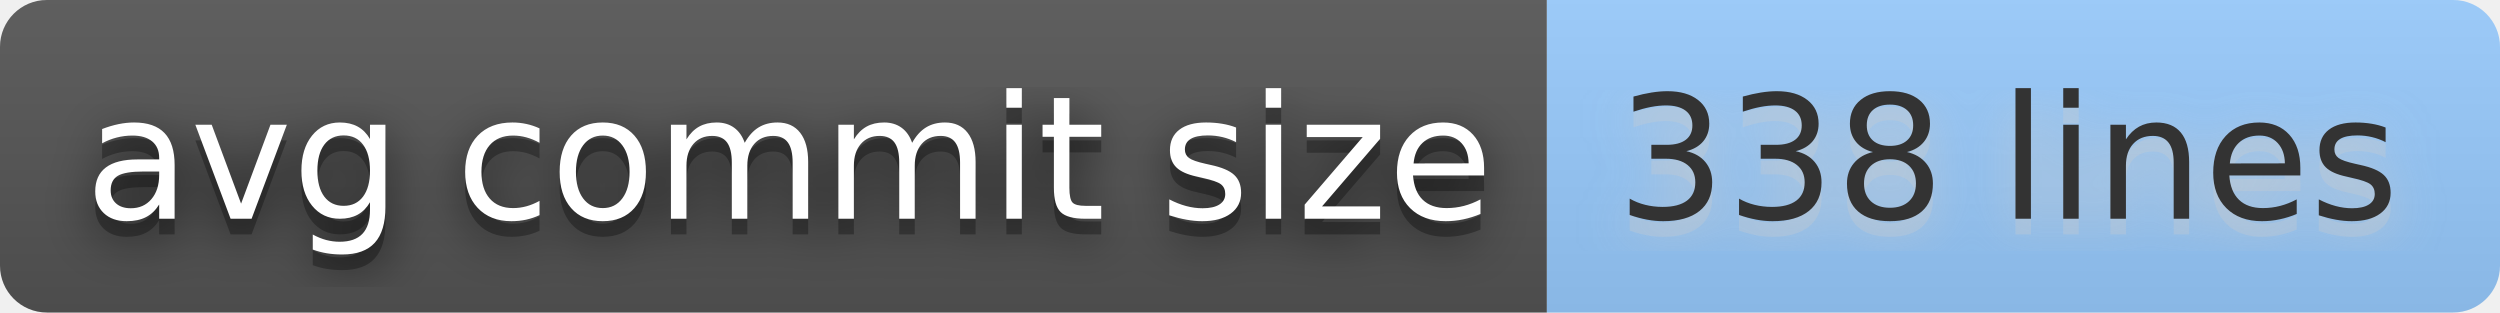
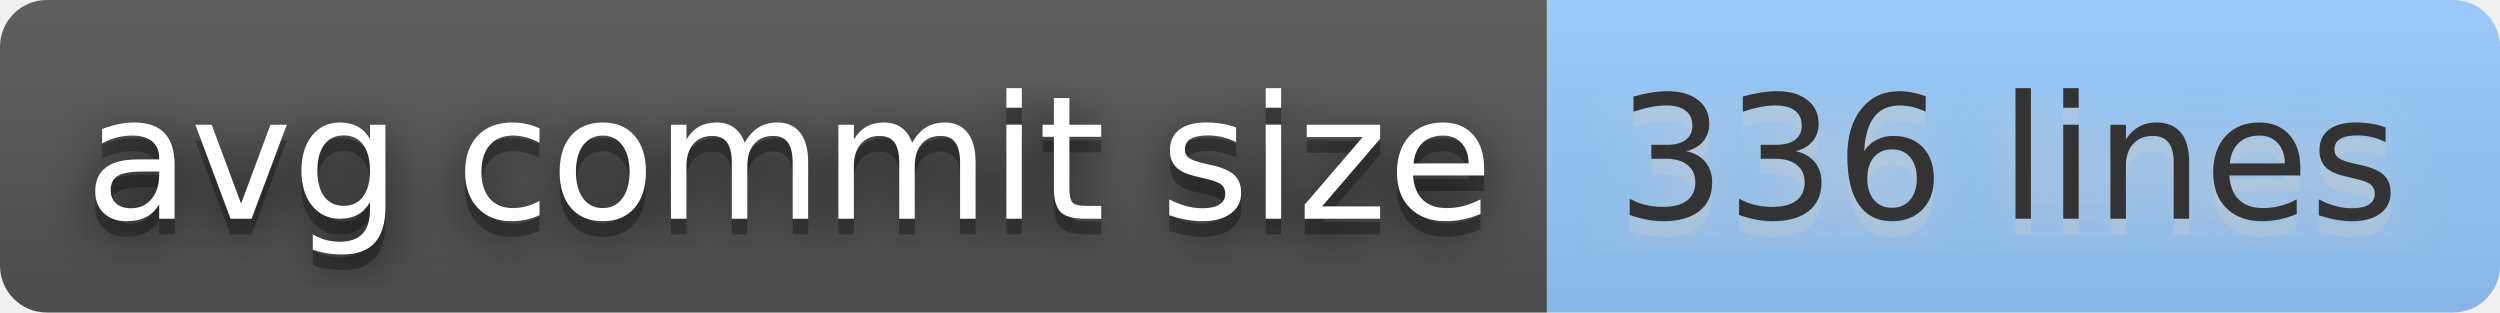
- <svg xmlns="http://www.w3.org/2000/svg" width="160" height="20" role="img" aria-label="avg commit size: 338 lines">
+ <svg xmlns="http://www.w3.org/2000/svg" width="160" height="20" role="img" aria-label="avg commit size: 336 lines">
  <filter id="blur">
    <feGaussianBlur stdDeviation="16" />
  </filter>
  <linearGradient id="s" x2="0" y2="100%">
    <stop offset="0" stop-color="#bbb" stop-opacity=".1" />
    <stop offset="1" stop-opacity=".1" />
  </linearGradient>
  <clipPath id="r">
    <rect width="160" height="20" rx="3" />
  </clipPath>
  <g clip-path="url(#r)">
    <rect width="99" height="20" fill="#555" />
    <rect x="99" width="61" height="20" fill="#9cf" />
    <rect width="160" height="20" fill="url(#s)" />
  </g>
  <g fill="#fff" text-anchor="middle" font-family="Verdana,Geneva,DejaVu Sans,sans-serif" text-rendering="geometricPrecision" font-size="110">
    <g transform="scale(.1)">
      <g aria-hidden="true" fill="#010101">
        <text x="505" y="150" fill-opacity=".8" filter="url(#blur)" textLength="890">avg commit size</text>
        <text x="505" y="150" fill-opacity=".3" textLength="890">avg commit size</text>
      </g>
      <text x="505" y="140" textLength="890">avg commit size</text>
    </g>
    <g transform="scale(.1)">
      <g aria-hidden="true" fill="#ccc">
-         <text x="1285" y="150" fill-opacity=".8" filter="url(#blur)" textLength="510">338 lines</text>
-         <text x="1285" y="150" fill-opacity=".3" textLength="510">338 lines</text>
+         <text x="1285" y="150" fill-opacity=".8" filter="url(#blur)" textLength="510">336 lines</text>
+         <text x="1285" y="150" fill-opacity=".3" textLength="510">336 lines</text>
      </g>
-       <text x="1285" y="140" textLength="510" fill="#333">338 lines</text>
+       <text x="1285" y="140" textLength="510" fill="#333">336 lines</text>
    </g>
  </g>
</svg>
